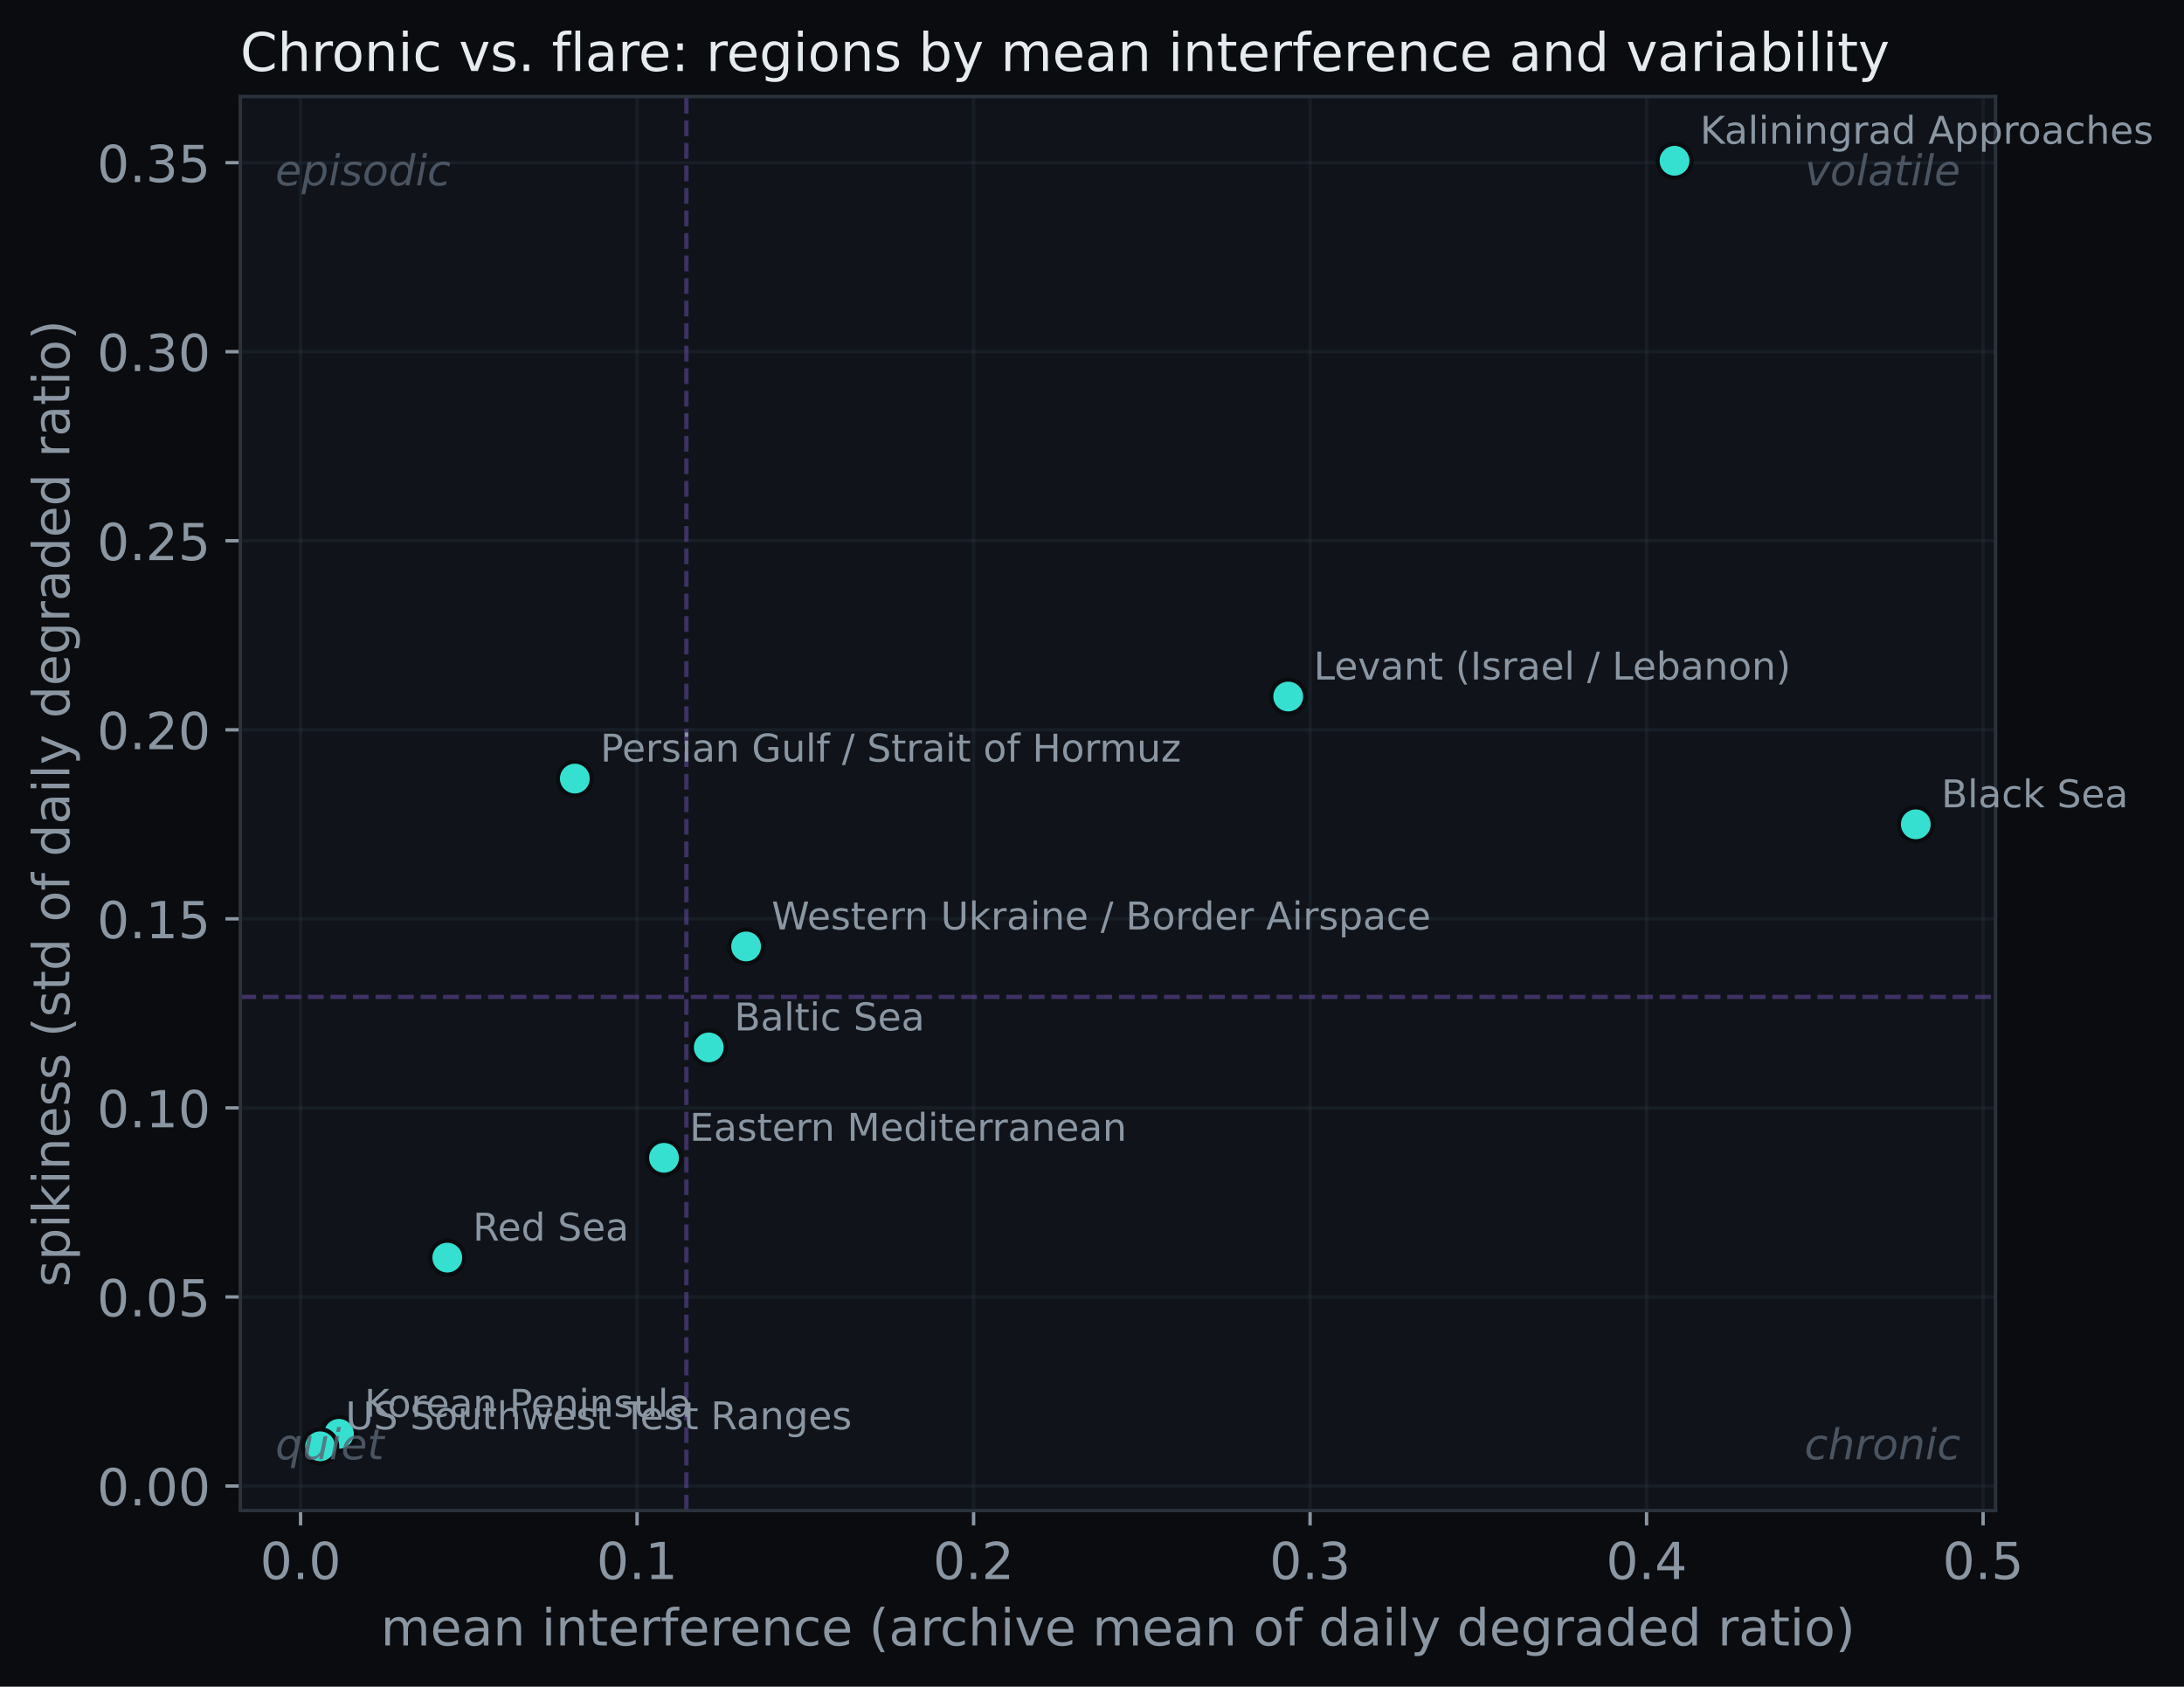
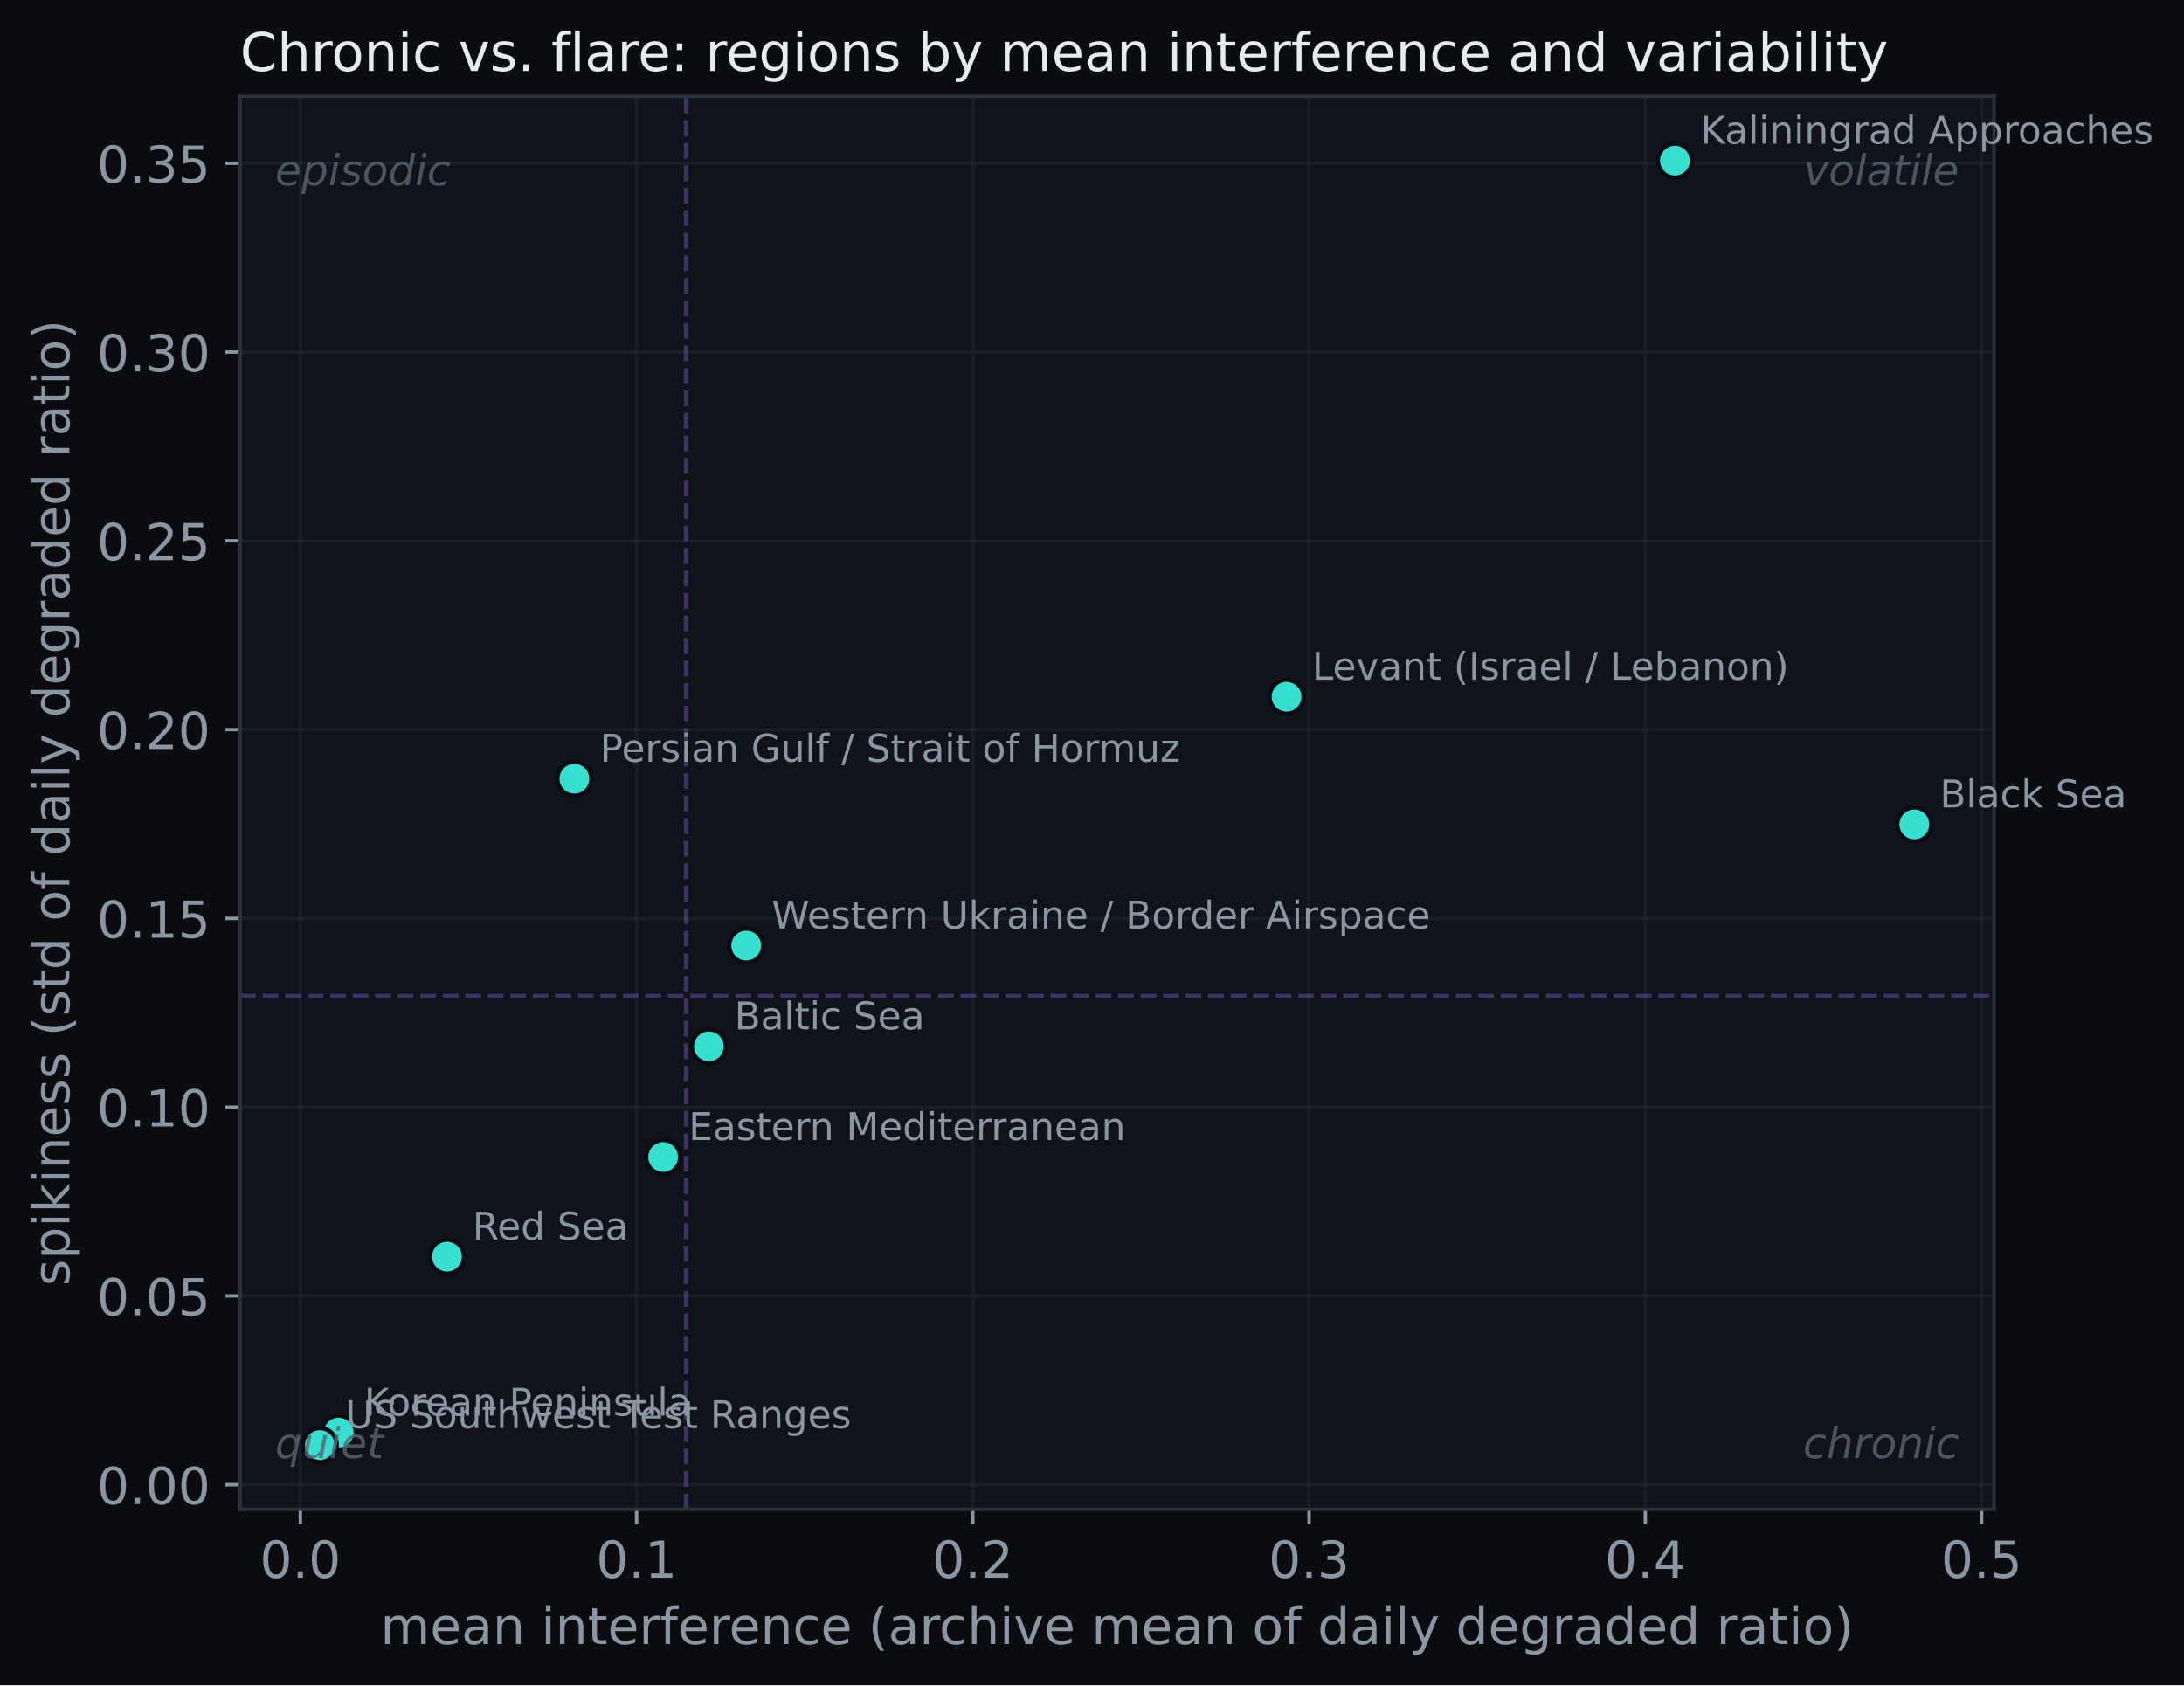
- <svg xmlns="http://www.w3.org/2000/svg" xmlns:xlink="http://www.w3.org/1999/xlink" width="513.778pt" height="396.766pt" viewBox="0 0 513.778 396.766" version="1.1">
+ <svg xmlns="http://www.w3.org/2000/svg" xmlns:xlink="http://www.w3.org/1999/xlink" width="514.174pt" height="396.766pt" viewBox="0 0 514.174 396.766" version="1.1">
  <defs>
    <style type="text/css">*{stroke-linejoin: round; stroke-linecap: butt}</style>
  </defs>
  <g id="figure_1">
    <g id="patch_1">
-       <path d="M 0 396.766  L 513.778 396.766  L 513.778 0  L 0 0  z " style="fill: #0a0c0f" />
+       <path d="M 0 396.766  L 514.174 396.766  L 514.174 0  L 0 0  z " style="fill: #0a0c0f" />
    </g>
    <g id="axes_1">
      <g id="patch_2">
        <path d="M 56.532 355.338  L 469.452 355.338  L 469.452 22.698  L 56.532 22.698  z " style="fill: #10141a" />
      </g>
      <g id="matplotlib.axis_1">
        <g id="xtick_1">
          <g id="line2d_1">
-             <path d="M 70.71 355.338  L 70.71 22.698  " clip-path="url(#p11035a4bc4)" style="fill: none; stroke: #2a323c; stroke-opacity: 0.35; stroke-width: 0.8; stroke-linecap: square" />
+             <path d="M 70.71 355.338  L 70.71 22.698  " clip-path="url(#pf7574af43c)" style="fill: none; stroke: #2a323c; stroke-opacity: 0.35; stroke-width: 0.8; stroke-linecap: square" />
          </g>
          <g id="line2d_2">
            <defs>
-               <path id="m435f3b39b1" d="M 0 0  L 0 3.5  " style="stroke: #8b96a3; stroke-width: 0.8" />
+               <path id="m5910a42a39" d="M 0 0  L 0 3.5  " style="stroke: #8b96a3; stroke-width: 0.8" />
            </defs>
            <g>
-               <use xlink:href="#m435f3b39b1" x="70.71" y="355.338" style="fill: #8b96a3; stroke: #8b96a3; stroke-width: 0.8" />
+               <use xlink:href="#m5910a42a39" x="70.71" y="355.338" style="fill: #8b96a3; stroke: #8b96a3; stroke-width: 0.8" />
            </g>
          </g>
          <g id="text_1">
            <text style="font-size: 12px; font-family: 'DejaVu Sans'; text-anchor: middle; fill: #8b96a3" x="70.71" y="371.456" transform="rotate(-0 70.71025 371.4562)">0.0</text>
          </g>
        </g>
        <g id="xtick_2">
          <g id="line2d_3">
-             <path d="M 149.871 355.338  L 149.871 22.698  " clip-path="url(#p11035a4bc4)" style="fill: none; stroke: #2a323c; stroke-opacity: 0.35; stroke-width: 0.8; stroke-linecap: square" />
+             <path d="M 149.871 355.338  L 149.871 22.698  " clip-path="url(#pf7574af43c)" style="fill: none; stroke: #2a323c; stroke-opacity: 0.35; stroke-width: 0.8; stroke-linecap: square" />
          </g>
          <g id="line2d_4">
            <g>
-               <use xlink:href="#m435f3b39b1" x="149.871" y="355.338" style="fill: #8b96a3; stroke: #8b96a3; stroke-width: 0.8" />
+               <use xlink:href="#m5910a42a39" x="149.871" y="355.338" style="fill: #8b96a3; stroke: #8b96a3; stroke-width: 0.8" />
            </g>
          </g>
          <g id="text_2">
            <text style="font-size: 12px; font-family: 'DejaVu Sans'; text-anchor: middle; fill: #8b96a3" x="149.871" y="371.456" transform="rotate(-0 149.8713 371.4562)">0.1</text>
          </g>
        </g>
        <g id="xtick_3">
          <g id="line2d_5">
-             <path d="M 229.032 355.338  L 229.032 22.698  " clip-path="url(#p11035a4bc4)" style="fill: none; stroke: #2a323c; stroke-opacity: 0.35; stroke-width: 0.8; stroke-linecap: square" />
+             <path d="M 229.032 355.338  L 229.032 22.698  " clip-path="url(#pf7574af43c)" style="fill: none; stroke: #2a323c; stroke-opacity: 0.35; stroke-width: 0.8; stroke-linecap: square" />
          </g>
          <g id="line2d_6">
            <g>
-               <use xlink:href="#m435f3b39b1" x="229.032" y="355.338" style="fill: #8b96a3; stroke: #8b96a3; stroke-width: 0.8" />
+               <use xlink:href="#m5910a42a39" x="229.032" y="355.338" style="fill: #8b96a3; stroke: #8b96a3; stroke-width: 0.8" />
            </g>
          </g>
          <g id="text_3">
            <text style="font-size: 12px; font-family: 'DejaVu Sans'; text-anchor: middle; fill: #8b96a3" x="229.032" y="371.456" transform="rotate(-0 229.0324 371.4562)">0.2</text>
          </g>
        </g>
        <g id="xtick_4">
          <g id="line2d_7">
-             <path d="M 308.193 355.338  L 308.193 22.698  " clip-path="url(#p11035a4bc4)" style="fill: none; stroke: #2a323c; stroke-opacity: 0.35; stroke-width: 0.8; stroke-linecap: square" />
+             <path d="M 308.193 355.338  L 308.193 22.698  " clip-path="url(#pf7574af43c)" style="fill: none; stroke: #2a323c; stroke-opacity: 0.35; stroke-width: 0.8; stroke-linecap: square" />
          </g>
          <g id="line2d_8">
            <g>
-               <use xlink:href="#m435f3b39b1" x="308.193" y="355.338" style="fill: #8b96a3; stroke: #8b96a3; stroke-width: 0.8" />
+               <use xlink:href="#m5910a42a39" x="308.193" y="355.338" style="fill: #8b96a3; stroke: #8b96a3; stroke-width: 0.8" />
            </g>
          </g>
          <g id="text_4">
            <text style="font-size: 12px; font-family: 'DejaVu Sans'; text-anchor: middle; fill: #8b96a3" x="308.193" y="371.456" transform="rotate(-0 308.1935 371.4562)">0.3</text>
          </g>
        </g>
        <g id="xtick_5">
          <g id="line2d_9">
-             <path d="M 387.355 355.338  L 387.355 22.698  " clip-path="url(#p11035a4bc4)" style="fill: none; stroke: #2a323c; stroke-opacity: 0.35; stroke-width: 0.8; stroke-linecap: square" />
+             <path d="M 387.355 355.338  L 387.355 22.698  " clip-path="url(#pf7574af43c)" style="fill: none; stroke: #2a323c; stroke-opacity: 0.35; stroke-width: 0.8; stroke-linecap: square" />
          </g>
          <g id="line2d_10">
            <g>
-               <use xlink:href="#m435f3b39b1" x="387.355" y="355.338" style="fill: #8b96a3; stroke: #8b96a3; stroke-width: 0.8" />
+               <use xlink:href="#m5910a42a39" x="387.355" y="355.338" style="fill: #8b96a3; stroke: #8b96a3; stroke-width: 0.8" />
            </g>
          </g>
          <g id="text_5">
            <text style="font-size: 12px; font-family: 'DejaVu Sans'; text-anchor: middle; fill: #8b96a3" x="387.355" y="371.456" transform="rotate(-0 387.3545 371.4562)">0.4</text>
          </g>
        </g>
        <g id="xtick_6">
          <g id="line2d_11">
-             <path d="M 466.516 355.338  L 466.516 22.698  " clip-path="url(#p11035a4bc4)" style="fill: none; stroke: #2a323c; stroke-opacity: 0.35; stroke-width: 0.8; stroke-linecap: square" />
+             <path d="M 466.516 355.338  L 466.516 22.698  " clip-path="url(#pf7574af43c)" style="fill: none; stroke: #2a323c; stroke-opacity: 0.35; stroke-width: 0.8; stroke-linecap: square" />
          </g>
          <g id="line2d_12">
            <g>
-               <use xlink:href="#m435f3b39b1" x="466.516" y="355.338" style="fill: #8b96a3; stroke: #8b96a3; stroke-width: 0.8" />
+               <use xlink:href="#m5910a42a39" x="466.516" y="355.338" style="fill: #8b96a3; stroke: #8b96a3; stroke-width: 0.8" />
            </g>
          </g>
          <g id="text_6">
            <text style="font-size: 12px; font-family: 'DejaVu Sans'; text-anchor: middle; fill: #8b96a3" x="466.516" y="371.456" transform="rotate(-0 466.5156 371.4562)">0.5</text>
          </g>
        </g>
        <g id="text_7">
          <text style="font-size: 12px; font-family: 'DejaVu Sans'; text-anchor: middle; fill: #8b96a3" x="262.993" y="387.07" transform="rotate(-0 262.9925 387.0699)">mean interference (archive mean of daily degraded ratio)</text>
        </g>
      </g>
      <g id="matplotlib.axis_2">
        <g id="ytick_1">
          <g id="line2d_13">
-             <path d="M 56.532 349.557  L 469.452 349.557  " clip-path="url(#p11035a4bc4)" style="fill: none; stroke: #2a323c; stroke-opacity: 0.35; stroke-width: 0.8; stroke-linecap: square" />
+             <path d="M 56.532 349.551  L 469.452 349.551  " clip-path="url(#pf7574af43c)" style="fill: none; stroke: #2a323c; stroke-opacity: 0.35; stroke-width: 0.8; stroke-linecap: square" />
          </g>
          <g id="line2d_14">
            <defs>
-               <path id="m0b68f62215" d="M 0 0  L -3.5 0  " style="stroke: #8b96a3; stroke-width: 0.8" />
+               <path id="m82caa82f58" d="M 0 0  L -3.5 0  " style="stroke: #8b96a3; stroke-width: 0.8" />
            </defs>
            <g>
-               <use xlink:href="#m0b68f62215" x="56.532" y="349.557" style="fill: #8b96a3; stroke: #8b96a3; stroke-width: 0.8" />
+               <use xlink:href="#m82caa82f58" x="56.532" y="349.551" style="fill: #8b96a3; stroke: #8b96a3; stroke-width: 0.8" />
            </g>
          </g>
          <g id="text_8">
-             <text style="font-size: 12px; font-family: 'DejaVu Sans'; text-anchor: end; fill: #8b96a3" x="49.532" y="354.116" transform="rotate(-0 49.5325 354.1159)">0.00</text>
+             <text style="font-size: 12px; font-family: 'DejaVu Sans'; text-anchor: end; fill: #8b96a3" x="49.532" y="354.11" transform="rotate(-0 49.5325 354.1104)">0.00</text>
          </g>
        </g>
        <g id="ytick_2">
          <g id="line2d_15">
-             <path d="M 56.532 305.086  L 469.452 305.086  " clip-path="url(#p11035a4bc4)" style="fill: none; stroke: #2a323c; stroke-opacity: 0.35; stroke-width: 0.8; stroke-linecap: square" />
+             <path d="M 56.532 305.107  L 469.452 305.107  " clip-path="url(#pf7574af43c)" style="fill: none; stroke: #2a323c; stroke-opacity: 0.35; stroke-width: 0.8; stroke-linecap: square" />
          </g>
          <g id="line2d_16">
            <g>
-               <use xlink:href="#m0b68f62215" x="56.532" y="305.086" style="fill: #8b96a3; stroke: #8b96a3; stroke-width: 0.8" />
+               <use xlink:href="#m82caa82f58" x="56.532" y="305.107" style="fill: #8b96a3; stroke: #8b96a3; stroke-width: 0.8" />
            </g>
          </g>
          <g id="text_9">
-             <text style="font-size: 12px; font-family: 'DejaVu Sans'; text-anchor: end; fill: #8b96a3" x="49.532" y="309.645" transform="rotate(-0 49.5325 309.6453)">0.05</text>
+             <text style="font-size: 12px; font-family: 'DejaVu Sans'; text-anchor: end; fill: #8b96a3" x="49.532" y="309.666" transform="rotate(-0 49.5325 309.666)">0.05</text>
          </g>
        </g>
        <g id="ytick_3">
          <g id="line2d_17">
-             <path d="M 56.532 260.616  L 469.452 260.616  " clip-path="url(#p11035a4bc4)" style="fill: none; stroke: #2a323c; stroke-opacity: 0.35; stroke-width: 0.8; stroke-linecap: square" />
+             <path d="M 56.532 260.662  L 469.452 260.662  " clip-path="url(#pf7574af43c)" style="fill: none; stroke: #2a323c; stroke-opacity: 0.35; stroke-width: 0.8; stroke-linecap: square" />
          </g>
          <g id="line2d_18">
            <g>
-               <use xlink:href="#m0b68f62215" x="56.532" y="260.616" style="fill: #8b96a3; stroke: #8b96a3; stroke-width: 0.8" />
+               <use xlink:href="#m82caa82f58" x="56.532" y="260.662" style="fill: #8b96a3; stroke: #8b96a3; stroke-width: 0.8" />
            </g>
          </g>
          <g id="text_10">
-             <text style="font-size: 12px; font-family: 'DejaVu Sans'; text-anchor: end; fill: #8b96a3" x="49.532" y="265.175" transform="rotate(-0 49.5325 265.1748)">0.10</text>
+             <text style="font-size: 12px; font-family: 'DejaVu Sans'; text-anchor: end; fill: #8b96a3" x="49.532" y="265.222" transform="rotate(-0 49.5325 265.2216)">0.10</text>
          </g>
        </g>
        <g id="ytick_4">
          <g id="line2d_19">
-             <path d="M 56.532 216.145  L 469.452 216.145  " clip-path="url(#p11035a4bc4)" style="fill: none; stroke: #2a323c; stroke-opacity: 0.35; stroke-width: 0.8; stroke-linecap: square" />
+             <path d="M 56.532 216.218  L 469.452 216.218  " clip-path="url(#pf7574af43c)" style="fill: none; stroke: #2a323c; stroke-opacity: 0.35; stroke-width: 0.8; stroke-linecap: square" />
          </g>
          <g id="line2d_20">
            <g>
-               <use xlink:href="#m0b68f62215" x="56.532" y="216.145" style="fill: #8b96a3; stroke: #8b96a3; stroke-width: 0.8" />
+               <use xlink:href="#m82caa82f58" x="56.532" y="216.218" style="fill: #8b96a3; stroke: #8b96a3; stroke-width: 0.8" />
            </g>
          </g>
          <g id="text_11">
-             <text style="font-size: 12px; font-family: 'DejaVu Sans'; text-anchor: end; fill: #8b96a3" x="49.532" y="220.704" transform="rotate(-0 49.5325 220.7042)">0.15</text>
+             <text style="font-size: 12px; font-family: 'DejaVu Sans'; text-anchor: end; fill: #8b96a3" x="49.532" y="220.777" transform="rotate(-0 49.5325 220.7771)">0.15</text>
          </g>
        </g>
        <g id="ytick_5">
          <g id="line2d_21">
-             <path d="M 56.532 171.675  L 469.452 171.675  " clip-path="url(#p11035a4bc4)" style="fill: none; stroke: #2a323c; stroke-opacity: 0.35; stroke-width: 0.8; stroke-linecap: square" />
+             <path d="M 56.532 171.774  L 469.452 171.774  " clip-path="url(#pf7574af43c)" style="fill: none; stroke: #2a323c; stroke-opacity: 0.35; stroke-width: 0.8; stroke-linecap: square" />
          </g>
          <g id="line2d_22">
            <g>
-               <use xlink:href="#m0b68f62215" x="56.532" y="171.675" style="fill: #8b96a3; stroke: #8b96a3; stroke-width: 0.8" />
+               <use xlink:href="#m82caa82f58" x="56.532" y="171.774" style="fill: #8b96a3; stroke: #8b96a3; stroke-width: 0.8" />
            </g>
          </g>
          <g id="text_12">
-             <text style="font-size: 12px; font-family: 'DejaVu Sans'; text-anchor: end; fill: #8b96a3" x="49.532" y="176.234" transform="rotate(-0 49.5325 176.2336)">0.20</text>
+             <text style="font-size: 12px; font-family: 'DejaVu Sans'; text-anchor: end; fill: #8b96a3" x="49.532" y="176.333" transform="rotate(-0 49.5325 176.3327)">0.20</text>
          </g>
        </g>
        <g id="ytick_6">
          <g id="line2d_23">
-             <path d="M 56.532 127.204  L 469.452 127.204  " clip-path="url(#p11035a4bc4)" style="fill: none; stroke: #2a323c; stroke-opacity: 0.35; stroke-width: 0.8; stroke-linecap: square" />
+             <path d="M 56.532 127.329  L 469.452 127.329  " clip-path="url(#pf7574af43c)" style="fill: none; stroke: #2a323c; stroke-opacity: 0.35; stroke-width: 0.8; stroke-linecap: square" />
          </g>
          <g id="line2d_24">
            <g>
-               <use xlink:href="#m0b68f62215" x="56.532" y="127.204" style="fill: #8b96a3; stroke: #8b96a3; stroke-width: 0.8" />
+               <use xlink:href="#m82caa82f58" x="56.532" y="127.329" style="fill: #8b96a3; stroke: #8b96a3; stroke-width: 0.8" />
            </g>
          </g>
          <g id="text_13">
-             <text style="font-size: 12px; font-family: 'DejaVu Sans'; text-anchor: end; fill: #8b96a3" x="49.532" y="131.763" transform="rotate(-0 49.5325 131.763)">0.25</text>
+             <text style="font-size: 12px; font-family: 'DejaVu Sans'; text-anchor: end; fill: #8b96a3" x="49.532" y="131.888" transform="rotate(-0 49.5325 131.8882)">0.25</text>
          </g>
        </g>
        <g id="ytick_7">
          <g id="line2d_25">
-             <path d="M 56.532 82.733  L 469.452 82.733  " clip-path="url(#p11035a4bc4)" style="fill: none; stroke: #2a323c; stroke-opacity: 0.35; stroke-width: 0.8; stroke-linecap: square" />
+             <path d="M 56.532 82.885  L 469.452 82.885  " clip-path="url(#pf7574af43c)" style="fill: none; stroke: #2a323c; stroke-opacity: 0.35; stroke-width: 0.8; stroke-linecap: square" />
          </g>
          <g id="line2d_26">
            <g>
-               <use xlink:href="#m0b68f62215" x="56.532" y="82.733" style="fill: #8b96a3; stroke: #8b96a3; stroke-width: 0.8" />
+               <use xlink:href="#m82caa82f58" x="56.532" y="82.885" style="fill: #8b96a3; stroke: #8b96a3; stroke-width: 0.8" />
            </g>
          </g>
          <g id="text_14">
-             <text style="font-size: 12px; font-family: 'DejaVu Sans'; text-anchor: end; fill: #8b96a3" x="49.532" y="87.292" transform="rotate(-0 49.5325 87.2924)">0.30</text>
+             <text style="font-size: 12px; font-family: 'DejaVu Sans'; text-anchor: end; fill: #8b96a3" x="49.532" y="87.444" transform="rotate(-0 49.5325 87.44378)">0.30</text>
          </g>
        </g>
        <g id="ytick_8">
          <g id="line2d_27">
-             <path d="M 56.532 38.263  L 469.452 38.263  " clip-path="url(#p11035a4bc4)" style="fill: none; stroke: #2a323c; stroke-opacity: 0.35; stroke-width: 0.8; stroke-linecap: square" />
+             <path d="M 56.532 38.44  L 469.452 38.44  " clip-path="url(#pf7574af43c)" style="fill: none; stroke: #2a323c; stroke-opacity: 0.35; stroke-width: 0.8; stroke-linecap: square" />
          </g>
          <g id="line2d_28">
            <g>
-               <use xlink:href="#m0b68f62215" x="56.532" y="38.263" style="fill: #8b96a3; stroke: #8b96a3; stroke-width: 0.8" />
+               <use xlink:href="#m82caa82f58" x="56.532" y="38.44" style="fill: #8b96a3; stroke: #8b96a3; stroke-width: 0.8" />
            </g>
          </g>
          <g id="text_15">
-             <text style="font-size: 12px; font-family: 'DejaVu Sans'; text-anchor: end; fill: #8b96a3" x="49.532" y="42.822" transform="rotate(-0 49.5325 42.82182)">0.35</text>
+             <text style="font-size: 12px; font-family: 'DejaVu Sans'; text-anchor: end; fill: #8b96a3" x="49.532" y="42.999" transform="rotate(-0 49.5325 42.99933)">0.35</text>
          </g>
        </g>
        <g id="text_16">
          <text style="font-size: 12px; font-family: 'DejaVu Sans'; text-anchor: middle; fill: #8b96a3" x="16.318" y="189.018" transform="rotate(-90 16.31812 189.018)">spikiness (std of daily degraded ratio)</text>
        </g>
      </g>
      <g id="line2d_29">
-         <path d="M 161.468 355.338  L 161.468 22.698  " clip-path="url(#p11035a4bc4)" style="fill: none; stroke-dasharray: 3.7,1.6; stroke-dashoffset: 0; stroke: #6d4fb0; stroke-opacity: 0.5" />
+         <path d="M 161.508 355.338  L 161.508 22.698  " clip-path="url(#pf7574af43c)" style="fill: none; stroke-dasharray: 3.7,1.6; stroke-dashoffset: 0; stroke: #6d4fb0; stroke-opacity: 0.5" />
      </g>
      <g id="line2d_30">
-         <path d="M 56.532 234.511  L 469.452 234.511  " clip-path="url(#p11035a4bc4)" style="fill: none; stroke-dasharray: 3.7,1.6; stroke-dashoffset: 0; stroke: #6d4fb0; stroke-opacity: 0.5" />
+         <path d="M 56.532 234.485  L 469.452 234.485  " clip-path="url(#pf7574af43c)" style="fill: none; stroke-dasharray: 3.7,1.6; stroke-dashoffset: 0; stroke: #6d4fb0; stroke-opacity: 0.5" />
      </g>
      <g id="line2d_31">
        <defs>
-           <path id="m8140fab084" d="M 0 4  C 1.061 4 2.078 3.579 2.828 2.828  C 3.579 2.078 4 1.061 4 0  C 4 -1.061 3.579 -2.078 2.828 -2.828  C 2.078 -3.579 1.061 -4 0 -4  C -1.061 -4 -2.078 -3.579 -2.828 -2.828  C -3.579 -2.078 -4 -1.061 -4 0  C -4 1.061 -3.579 2.078 -2.828 2.828  C -2.078 3.579 -1.061 4 0 4  z " style="stroke: #0a0c0f" />
+           <path id="mc380fc6bef" d="M 0 4  C 1.061 4 2.078 3.579 2.828 2.828  C 3.579 2.078 4 1.061 4 0  C 4 -1.061 3.579 -2.078 2.828 -2.828  C 2.078 -3.579 1.061 -4 0 -4  C -1.061 -4 -2.078 -3.579 -2.828 -2.828  C -3.579 -2.078 -4 -1.061 -4 0  C -4 1.061 -3.579 2.078 -2.828 2.828  C -2.078 3.579 -1.061 4 0 4  z " style="stroke: #0a0c0f" />
        </defs>
-         <g clip-path="url(#p11035a4bc4)">
-           <use xlink:href="#m8140fab084" x="166.733" y="246.385" style="fill: #35e0d0; stroke: #0a0c0f" />
+         <g clip-path="url(#pf7574af43c)">
+           <use xlink:href="#mc380fc6bef" x="166.891" y="246.351" style="fill: #35e0d0; stroke: #0a0c0f" />
        </g>
      </g>
      <g id="line2d_32">
-         <g clip-path="url(#p11035a4bc4)">
-           <use xlink:href="#m8140fab084" x="450.683" y="193.91" style="fill: #35e0d0; stroke: #0a0c0f" />
+         <g clip-path="url(#pf7574af43c)">
+           <use xlink:href="#mc380fc6bef" x="450.683" y="194.085" style="fill: #35e0d0; stroke: #0a0c0f" />
        </g>
      </g>
      <g id="line2d_33">
-         <g clip-path="url(#p11035a4bc4)">
-           <use xlink:href="#m8140fab084" x="156.204" y="272.356" style="fill: #35e0d0; stroke: #0a0c0f" />
+         <g clip-path="url(#pf7574af43c)">
+           <use xlink:href="#mc380fc6bef" x="156.125" y="272.396" style="fill: #35e0d0; stroke: #0a0c0f" />
        </g>
      </g>
      <g id="line2d_34">
-         <g clip-path="url(#p11035a4bc4)">
-           <use xlink:href="#m8140fab084" x="393.925" y="37.818" style="fill: #35e0d0; stroke: #0a0c0f" />
+         <g clip-path="url(#pf7574af43c)">
+           <use xlink:href="#mc380fc6bef" x="394.321" y="37.818" style="fill: #35e0d0; stroke: #0a0c0f" />
        </g>
      </g>
      <g id="line2d_35">
-         <g clip-path="url(#p11035a4bc4)">
-           <use xlink:href="#m8140fab084" x="79.735" y="337.283" style="fill: #35e0d0; stroke: #0a0c0f" />
+         <g clip-path="url(#pf7574af43c)">
+           <use xlink:href="#mc380fc6bef" x="79.735" y="337.285" style="fill: #35e0d0; stroke: #0a0c0f" />
        </g>
      </g>
      <g id="line2d_36">
-         <g clip-path="url(#p11035a4bc4)">
-           <use xlink:href="#m8140fab084" x="303.048" y="163.848" style="fill: #35e0d0; stroke: #0a0c0f" />
+         <g clip-path="url(#pf7574af43c)">
+           <use xlink:href="#mc380fc6bef" x="302.89" y="164.04" style="fill: #35e0d0; stroke: #0a0c0f" />
        </g>
      </g>
      <g id="line2d_37">
-         <g clip-path="url(#p11035a4bc4)">
-           <use xlink:href="#m8140fab084" x="135.227" y="183.148" style="fill: #35e0d0; stroke: #0a0c0f" />
+         <g clip-path="url(#pf7574af43c)">
+           <use xlink:href="#mc380fc6bef" x="135.227" y="183.329" style="fill: #35e0d0; stroke: #0a0c0f" />
        </g>
      </g>
      <g id="line2d_38">
-         <g clip-path="url(#p11035a4bc4)">
-           <use xlink:href="#m8140fab084" x="105.224" y="295.836" style="fill: #35e0d0; stroke: #0a0c0f" />
+         <g clip-path="url(#pf7574af43c)">
+           <use xlink:href="#mc380fc6bef" x="105.224" y="295.862" style="fill: #35e0d0; stroke: #0a0c0f" />
        </g>
      </g>
      <g id="line2d_39">
-         <g clip-path="url(#p11035a4bc4)">
-           <use xlink:href="#m8140fab084" x="175.52" y="222.638" style="fill: #35e0d0; stroke: #0a0c0f" />
+         <g clip-path="url(#pf7574af43c)">
+           <use xlink:href="#mc380fc6bef" x="175.678" y="222.618" style="fill: #35e0d0; stroke: #0a0c0f" />
        </g>
      </g>
      <g id="line2d_40">
-         <g clip-path="url(#p11035a4bc4)">
-           <use xlink:href="#m8140fab084" x="75.302" y="340.218" style="fill: #35e0d0; stroke: #0a0c0f" />
+         <g clip-path="url(#pf7574af43c)">
+           <use xlink:href="#mc380fc6bef" x="75.302" y="340.218" style="fill: #35e0d0; stroke: #0a0c0f" />
        </g>
      </g>
      <g id="patch_3">
        <path d="M 56.532 355.338  L 56.532 22.698  " style="fill: none; stroke: #2a323c; stroke-width: 0.8; stroke-linejoin: miter; stroke-linecap: square" />
      </g>
      <g id="patch_4">
        <path d="M 469.452 355.338  L 469.452 22.698  " style="fill: none; stroke: #2a323c; stroke-width: 0.8; stroke-linejoin: miter; stroke-linecap: square" />
      </g>
      <g id="patch_5">
        <path d="M 56.532 355.338  L 469.452 355.338  " style="fill: none; stroke: #2a323c; stroke-width: 0.8; stroke-linejoin: miter; stroke-linecap: square" />
      </g>
      <g id="patch_6">
        <path d="M 56.532 22.698  L 469.452 22.698  " style="fill: none; stroke: #2a323c; stroke-width: 0.8; stroke-linejoin: miter; stroke-linecap: square" />
      </g>
      <g id="text_17">
-         <text style="font-size: 9px; font-family: 'DejaVu Sans'; text-anchor: start; fill: #8b96a3" x="172.733" y="242.385" transform="rotate(-0 172.7326 242.3851)">Baltic Sea</text>
+         <text style="font-size: 9px; font-family: 'DejaVu Sans'; text-anchor: start; fill: #8b96a3" x="172.891" y="242.351" transform="rotate(-0 172.891 242.3514)">Baltic Sea</text>
      </g>
      <g id="text_18">
-         <text style="font-size: 9px; font-family: 'DejaVu Sans'; text-anchor: start; fill: #8b96a3" x="456.683" y="189.91" transform="rotate(-0 456.6834 189.9098)">Black Sea</text>
+         <text style="font-size: 9px; font-family: 'DejaVu Sans'; text-anchor: start; fill: #8b96a3" x="456.683" y="190.085" transform="rotate(-0 456.6834 190.0847)">Black Sea</text>
      </g>
      <g id="text_19">
-         <text style="font-size: 9px; font-family: 'DejaVu Sans'; text-anchor: start; fill: #8b96a3" x="162.204" y="268.356" transform="rotate(-0 162.2042 268.3559)">Eastern Mediterranean</text>
+         <text style="font-size: 9px; font-family: 'DejaVu Sans'; text-anchor: start; fill: #8b96a3" x="162.125" y="268.396" transform="rotate(-0 162.125 268.3958)">Eastern Mediterranean</text>
      </g>
      <g id="text_20">
-         <text style="font-size: 9px; font-family: 'DejaVu Sans'; text-anchor: start; fill: #8b96a3" x="399.925" y="33.818" transform="rotate(-0 399.9249 33.81805)">Kaliningrad Approaches</text>
+         <text style="font-size: 9px; font-family: 'DejaVu Sans'; text-anchor: start; fill: #8b96a3" x="400.321" y="33.818" transform="rotate(-0 400.3207 33.81805)">Kaliningrad Approaches</text>
      </g>
      <g id="text_21">
-         <text style="font-size: 9px; font-family: 'DejaVu Sans'; text-anchor: start; fill: #8b96a3" x="85.735" y="333.283" transform="rotate(-0 85.73461 333.283)">Korean Peninsula</text>
+         <text style="font-size: 9px; font-family: 'DejaVu Sans'; text-anchor: start; fill: #8b96a3" x="85.735" y="333.285" transform="rotate(-0 85.73461 333.2847)">Korean Peninsula</text>
      </g>
      <g id="text_22">
-         <text style="font-size: 9px; font-family: 'DejaVu Sans'; text-anchor: start; fill: #8b96a3" x="309.048" y="159.848" transform="rotate(-0 309.048 159.8477)">Levant (Israel / Lebanon)</text>
+         <text style="font-size: 9px; font-family: 'DejaVu Sans'; text-anchor: start; fill: #8b96a3" x="308.89" y="160.04" transform="rotate(-0 308.8897 160.0403)">Levant (Israel / Lebanon)</text>
      </g>
      <g id="text_23">
-         <text style="font-size: 9px; font-family: 'DejaVu Sans'; text-anchor: start; fill: #8b96a3" x="141.227" y="179.148" transform="rotate(-0 141.2265 179.1479)">Persian Gulf / Strait of Hormuz</text>
+         <text style="font-size: 9px; font-family: 'DejaVu Sans'; text-anchor: start; fill: #8b96a3" x="141.227" y="179.329" transform="rotate(-0 141.2265 179.3292)">Persian Gulf / Strait of Hormuz</text>
      </g>
      <g id="text_24">
-         <text style="font-size: 9px; font-family: 'DejaVu Sans'; text-anchor: start; fill: #8b96a3" x="111.224" y="291.836" transform="rotate(-0 111.2245 291.8364)">Red Sea</text>
+         <text style="font-size: 9px; font-family: 'DejaVu Sans'; text-anchor: start; fill: #8b96a3" x="111.224" y="291.862" transform="rotate(-0 111.2245 291.8625)">Red Sea</text>
      </g>
      <g id="text_25">
-         <text style="font-size: 9px; font-family: 'DejaVu Sans'; text-anchor: start; fill: #8b96a3" x="181.52" y="218.638" transform="rotate(-0 181.5195 218.6378)">Western Ukraine / Border Airspace</text>
+         <text style="font-size: 9px; font-family: 'DejaVu Sans'; text-anchor: start; fill: #8b96a3" x="181.678" y="218.618" transform="rotate(-0 181.6778 218.618)">Western Ukraine / Border Airspace</text>
      </g>
      <g id="text_26">
        <text style="font-size: 9px; font-family: 'DejaVu Sans'; text-anchor: start; fill: #8b96a3" x="81.302" y="336.218" transform="rotate(-0 81.30159 336.218)">US Southwest Test Ranges</text>
      </g>
      <g id="text_27">
        <text style="font-style: italic; font-size: 10px; font-family: 'DejaVu Sans'; text-anchor: end; fill: #5a6473; opacity: 0.8" x="461.194" y="43.602" transform="rotate(-0 461.1941 43.60208)">volatile</text>
      </g>
      <g id="text_28">
        <text style="font-style: italic; font-size: 10px; font-family: 'DejaVu Sans'; text-anchor: start; fill: #5a6473; opacity: 0.8" x="64.791" y="43.602" transform="rotate(-0 64.7909 43.60208)">episodic</text>
      </g>
      <g id="text_29">
        <text style="font-style: italic; font-size: 10px; font-family: 'DejaVu Sans'; text-anchor: end; fill: #5a6473; opacity: 0.8" x="461.194" y="343.279" transform="rotate(-0 461.1941 343.2792)">chronic</text>
      </g>
      <g id="text_30">
        <text style="font-style: italic; font-size: 10px; font-family: 'DejaVu Sans'; text-anchor: start; fill: #5a6473; opacity: 0.8" x="64.791" y="343.279" transform="rotate(-0 64.7909 343.2792)">quiet</text>
      </g>
      <g id="text_31">
        <text style="font-size: 12.5px; font-family: 'DejaVu Sans'; text-anchor: start; fill: #e6ebf0" x="56.532" y="16.698" transform="rotate(-0 56.5325 16.69805)">Chronic vs. flare: regions by mean interference and variability</text>
      </g>
    </g>
  </g>
  <defs>
-     <clipPath id="p11035a4bc4">
+     <clipPath id="pf7574af43c">
      <rect x="56.532" y="22.698" width="412.92" height="332.64" />
    </clipPath>
  </defs>
</svg>
